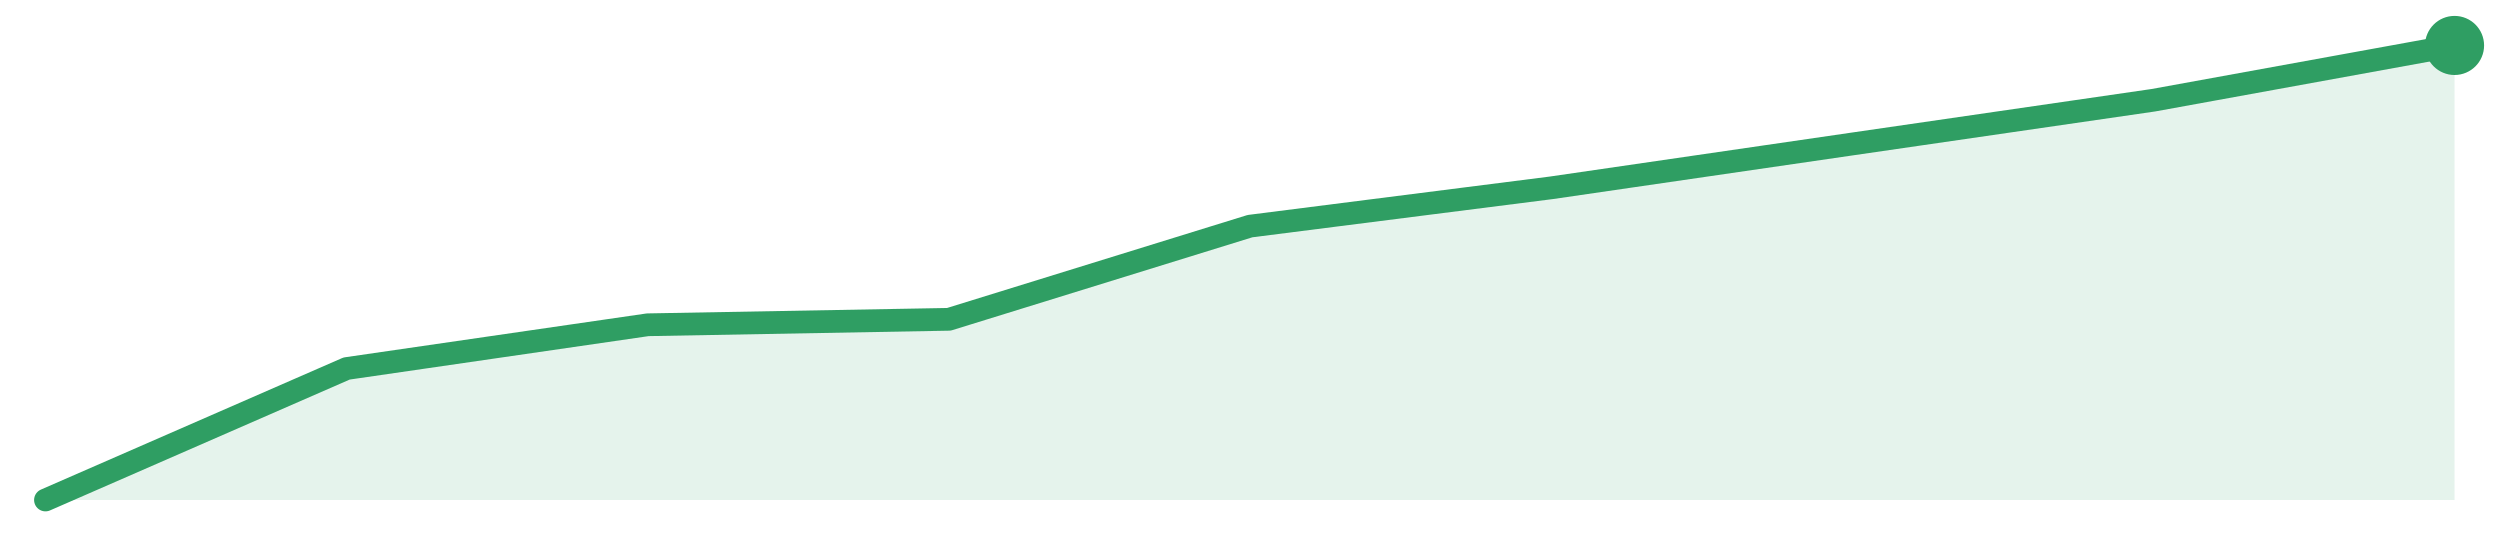
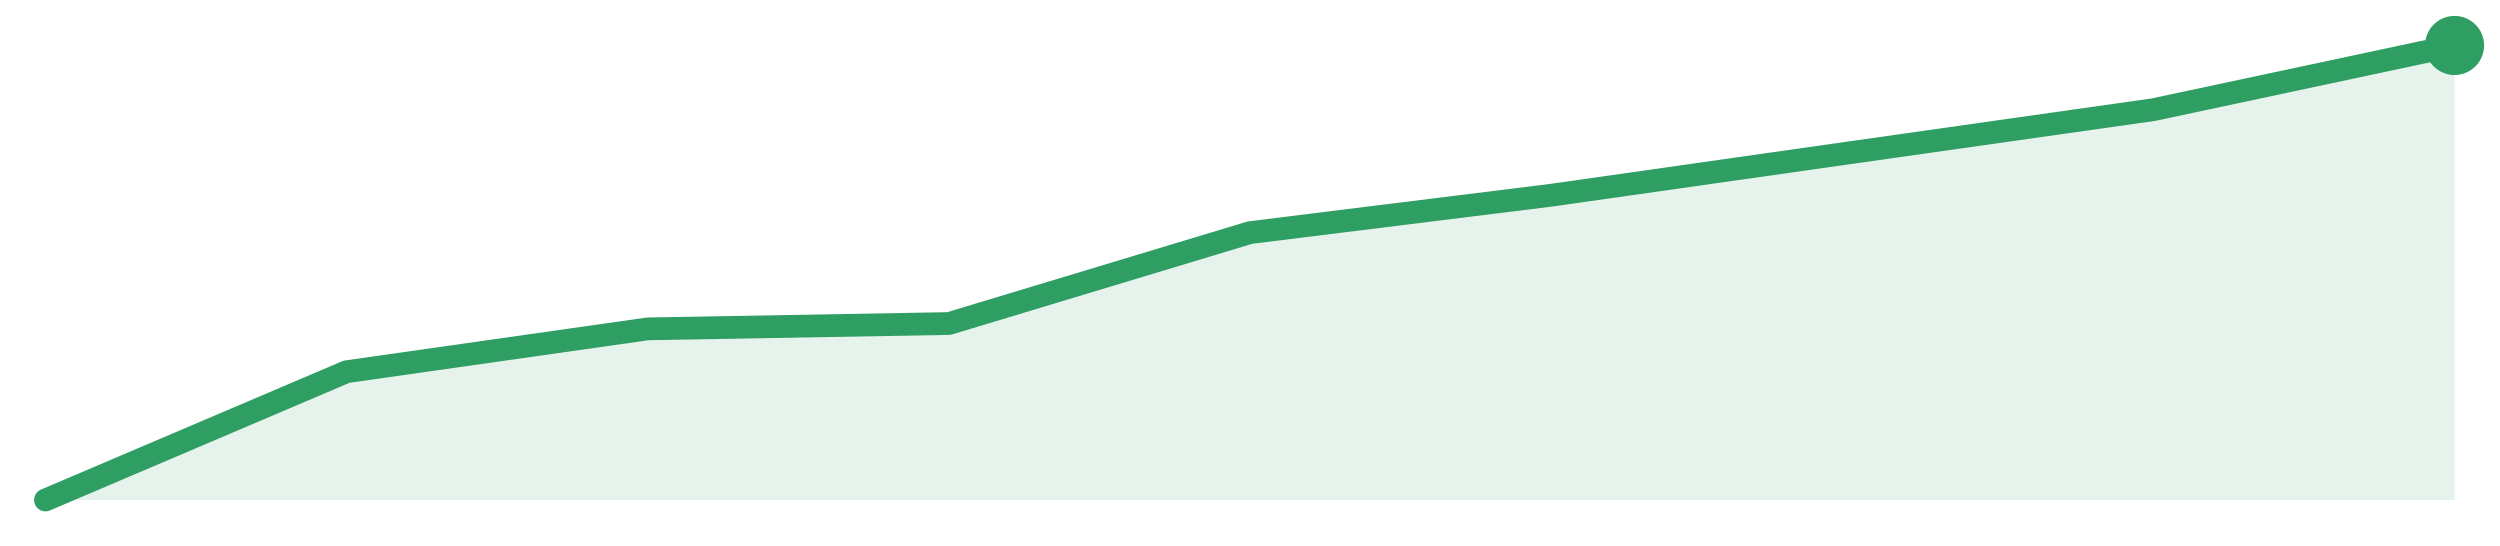
<svg xmlns="http://www.w3.org/2000/svg" width="220" height="48" viewBox="0 0 220 48" role="img" aria-label="trend">
-   <path d="M4.0,44.0 L4.0,44.0 L30.5,32.43 L57.0,28.58 L83.5,28.1 L110.0,19.9 L136.5,16.53 L163.0,12.67 L189.5,8.82 L216.0,4.0 L216.0,44.0 Z" fill="#2f9e631f" />
-   <path d="M4.0,44.0 L30.5,32.43 L57.0,28.58 L83.5,28.1 L110.0,19.9 L136.5,16.53 L163.0,12.67 L189.5,8.82 L216.0,4.0" fill="none" stroke="#2f9e63" stroke-width="2" stroke-linejoin="round" stroke-linecap="round" />
+   <path d="M4.0,44.0 L4.0,44.0 L30.5,32.71 L57.0,28.94 L83.5,28.47 L110.0,20.47 L136.5,17.18 L163.0,13.41 L189.5,9.65 L216.0,4.0 L216.0,44.0 Z" fill="#2f9e631f" />
+   <path d="M4.0,44.0 L30.5,32.71 L57.0,28.94 L83.5,28.47 L110.0,20.47 L136.5,17.18 L163.0,13.41 L189.5,9.65 L216.0,4.0" fill="none" stroke="#2f9e63" stroke-width="2" stroke-linejoin="round" stroke-linecap="round" />
  <circle cx="216.0" cy="4.0" r="2.6" fill="#2f9e63" />
</svg>
